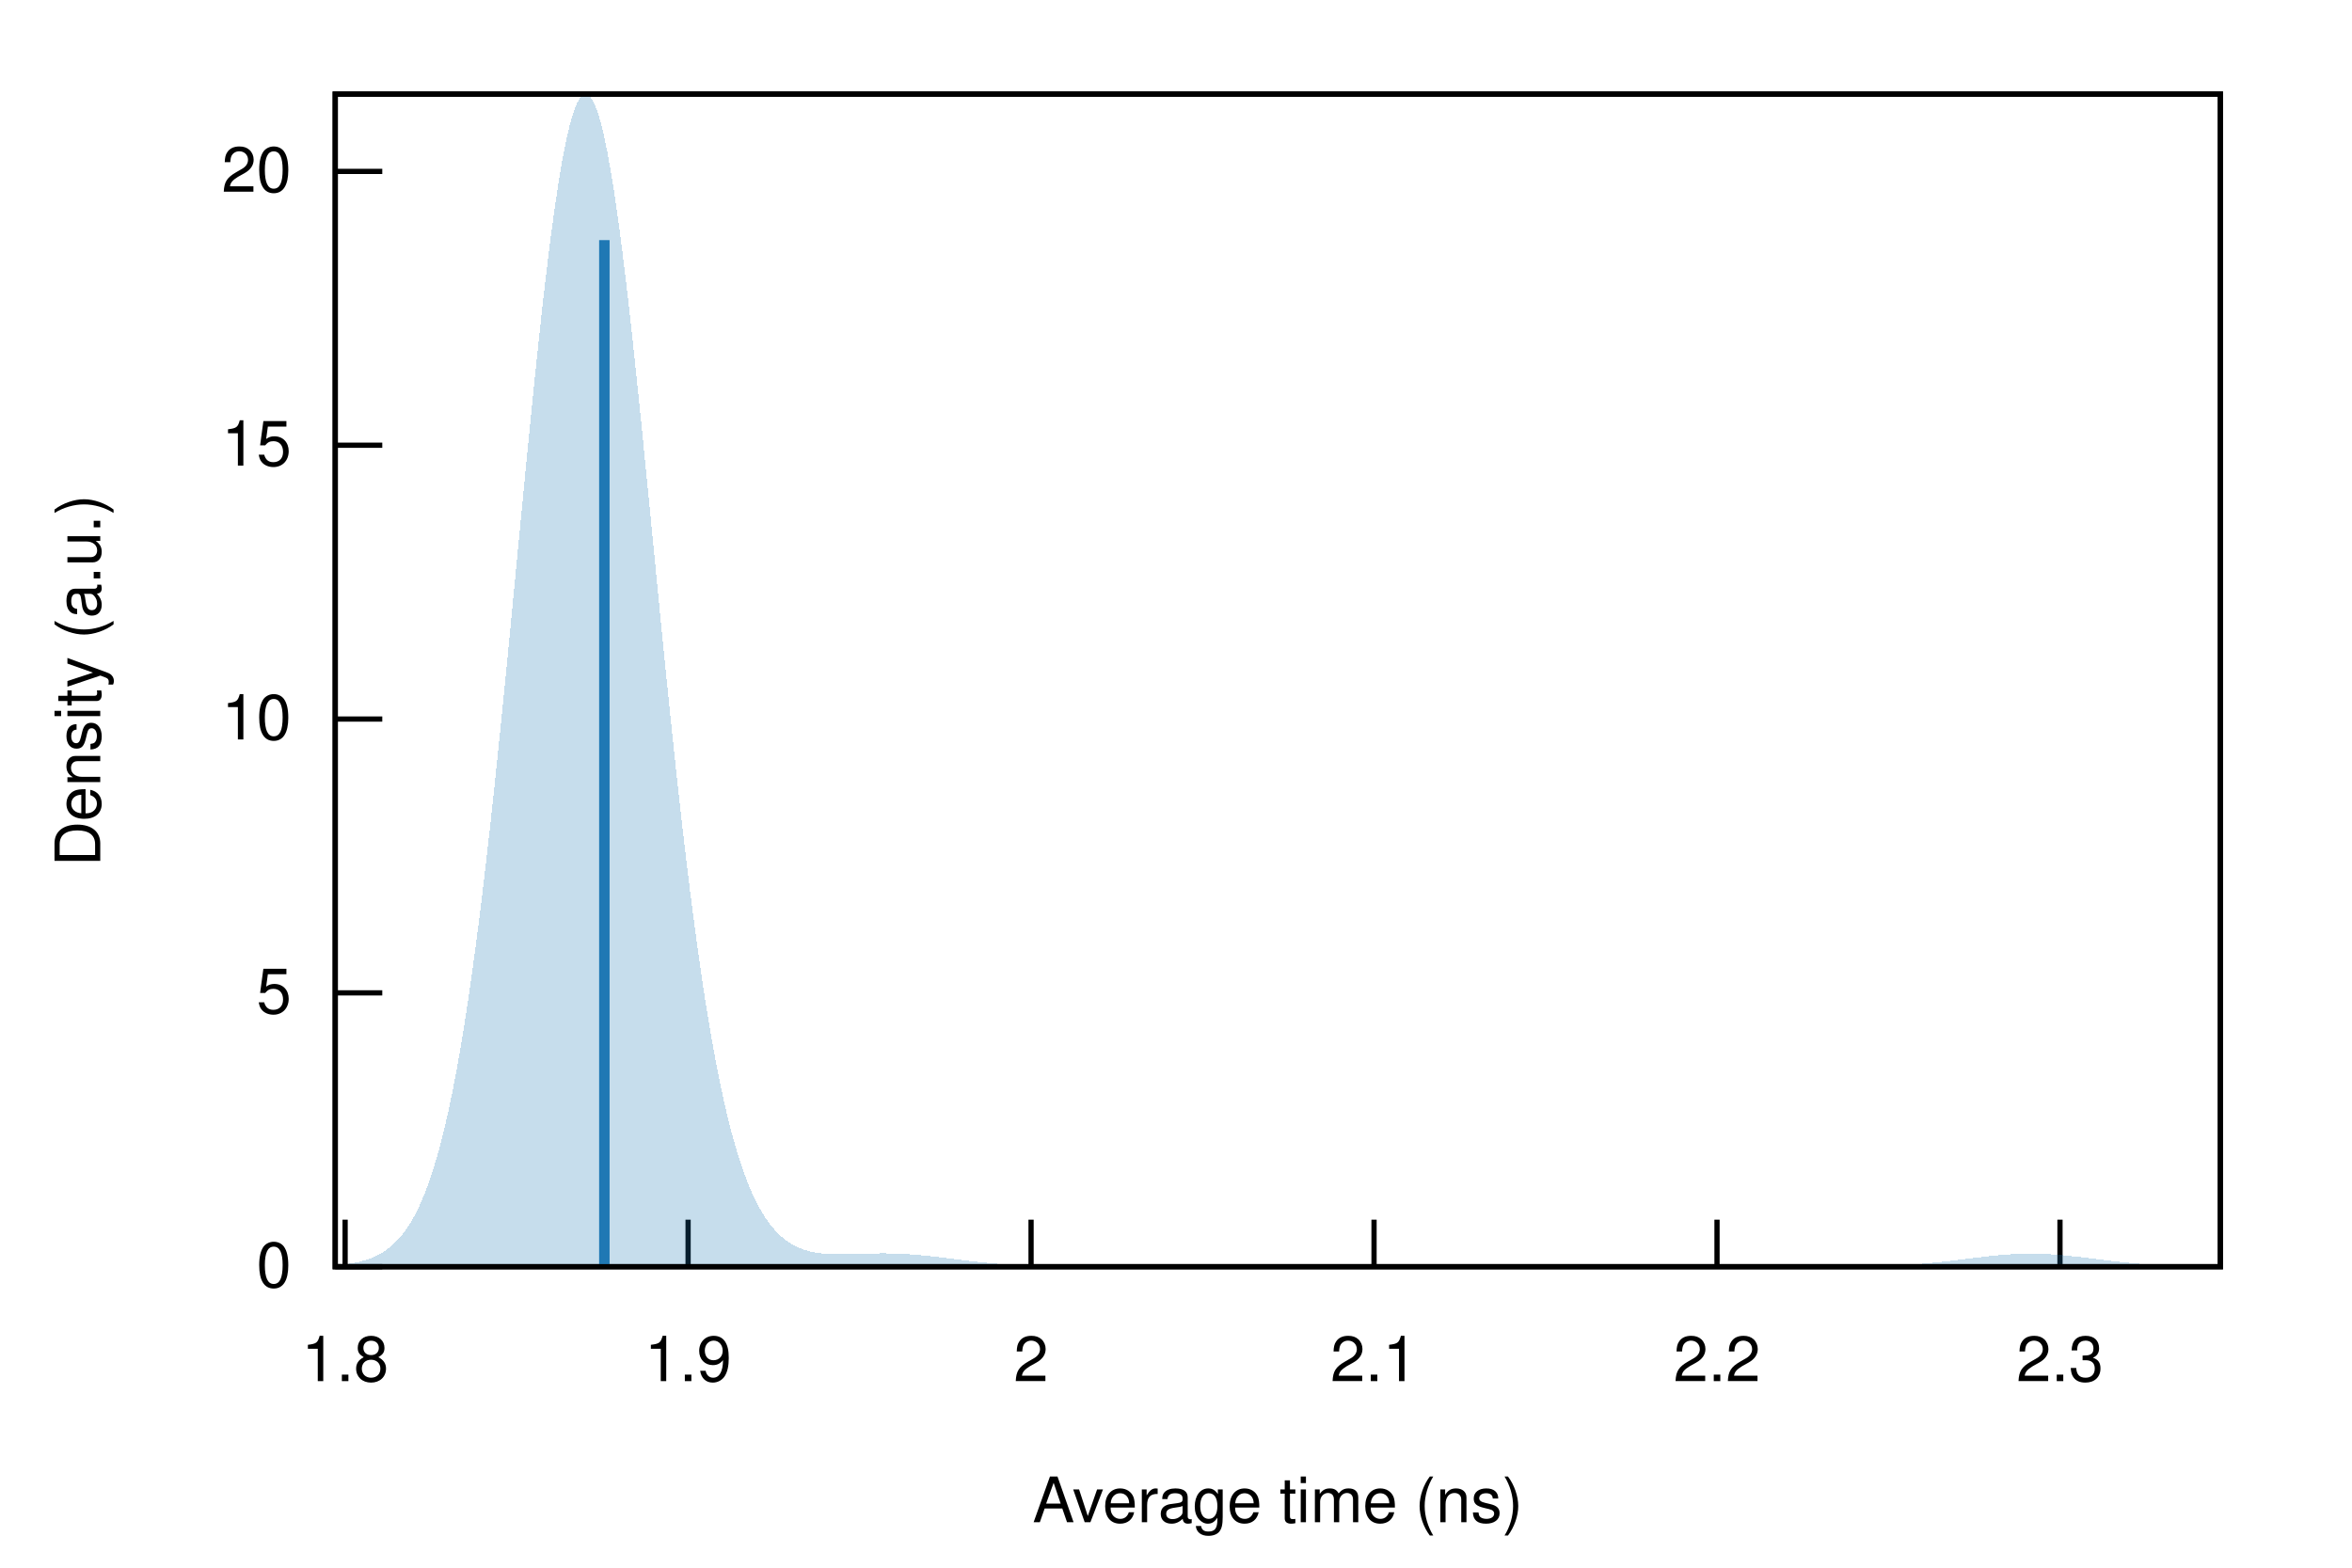
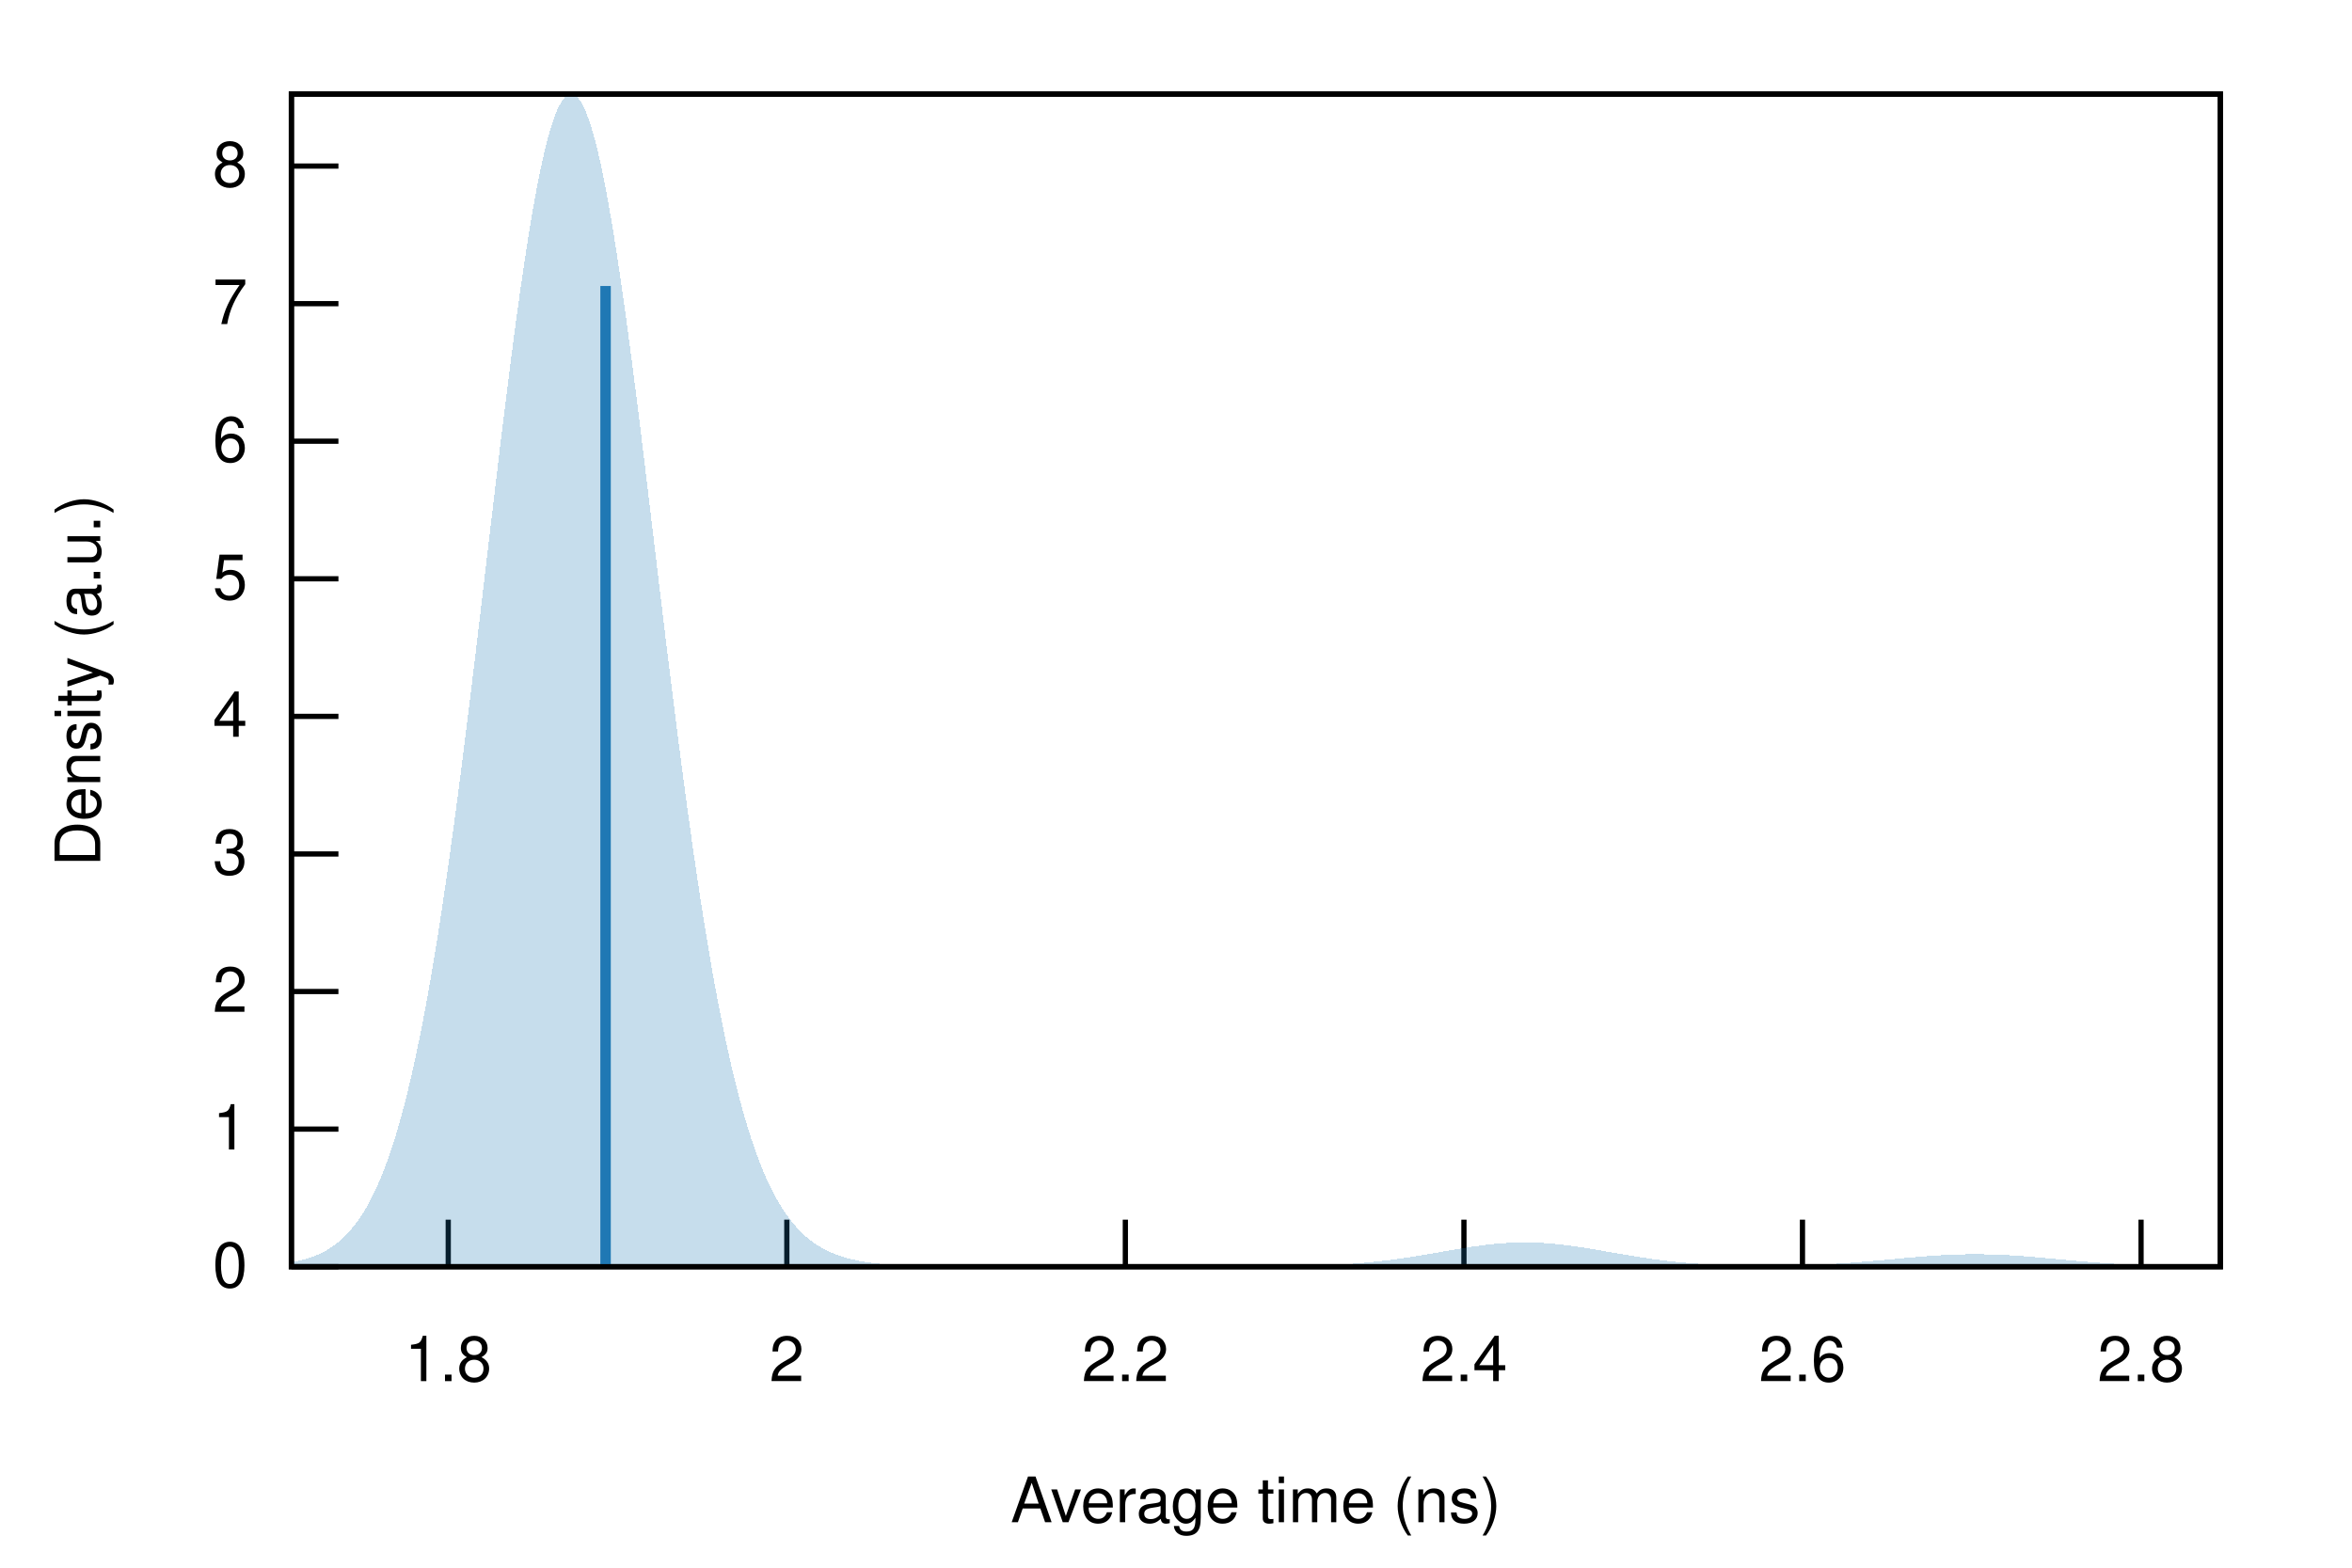
<svg xmlns="http://www.w3.org/2000/svg" xmlns:xlink="http://www.w3.org/1999/xlink" viewBox="0 0 450 300">
  <g id="gnuplot_canvas">
    <rect x="0" y="0" width="450" height="300" fill="none" />
    <defs>
      <circle id="gpDot" r="0.5" stroke-width="0.5" stroke="currentColor" />
      <path id="gpPt0" stroke-width="0.222" stroke="currentColor" d="M-1,0 h2 M0,-1 v2" />
      <path id="gpPt1" stroke-width="0.222" stroke="currentColor" d="M-1,-1 L1,1 M1,-1 L-1,1" />
      <path id="gpPt2" stroke-width="0.222" stroke="currentColor" d="M-1,0 L1,0 M0,-1 L0,1 M-1,-1 L1,1 M-1,1 L1,-1" />
      <rect id="gpPt3" stroke-width="0.222" stroke="currentColor" x="-1" y="-1" width="2" height="2" />
      <rect id="gpPt4" stroke-width="0.222" stroke="currentColor" fill="currentColor" x="-1" y="-1" width="2" height="2" />
      <circle id="gpPt5" stroke-width="0.222" stroke="currentColor" cx="0" cy="0" r="1" />
      <use xlink:href="#gpPt5" id="gpPt6" fill="currentColor" stroke="none" />
      <path id="gpPt7" stroke-width="0.222" stroke="currentColor" d="M0,-1.33 L-1.33,0.67 L1.33,0.67 z" />
      <use xlink:href="#gpPt7" id="gpPt8" fill="currentColor" stroke="none" />
      <use xlink:href="#gpPt7" id="gpPt9" stroke="currentColor" transform="rotate(180)" />
      <use xlink:href="#gpPt9" id="gpPt10" fill="currentColor" stroke="none" />
      <use xlink:href="#gpPt3" id="gpPt11" stroke="currentColor" transform="rotate(45)" />
      <use xlink:href="#gpPt11" id="gpPt12" fill="currentColor" stroke="none" />
      <path id="gpPt13" stroke-width="0.222" stroke="currentColor" d="M0,1.330 L1.265,0.411 L0.782,-1.067 L-0.782,-1.076 L-1.265,0.411 z" />
      <use xlink:href="#gpPt13" id="gpPt14" fill="currentColor" stroke="none" />
      <filter id="textbox" filterUnits="objectBoundingBox" x="0" y="0" height="1" width="1">
        <feFlood flood-color="white" flood-opacity="1" result="bgnd" />
        <feComposite in="SourceGraphic" in2="bgnd" operator="atop" />
      </filter>
      <filter id="greybox" filterUnits="objectBoundingBox" x="0" y="0" height="1" width="1">
        <feFlood flood-color="lightgrey" flood-opacity="1" result="grey" />
        <feComposite in="SourceGraphic" in2="grey" operator="atop" />
      </filter>
    </defs>
    <g fill="none" color="white" stroke="currentColor" stroke-width="1.00" stroke-linecap="butt" stroke-linejoin="miter">
</g>
    <g fill="none" color="black" stroke="currentColor" stroke-width="1.00" stroke-linecap="butt" stroke-linejoin="miter">
-       <path stroke="black" d="M64.14,242.40 L73.14,242.40  " />
-       <g transform="translate(55.75,246.30)" stroke="none" fill="black" font-family="Helvetica" font-size="12.00" text-anchor="end">
+       <path stroke="black" d="M55.75,242.40 L64.75,242.40  " />
+       <g transform="translate(47.36,246.30)" stroke="none" fill="black" font-family="Helvetica" font-size="12.00" text-anchor="end">
        <text>
          <tspan font-family="Helvetica"> 0</tspan>
        </text>
      </g>
    </g>
    <g fill="none" color="black" stroke="currentColor" stroke-width="1.00" stroke-linecap="butt" stroke-linejoin="miter">
-       <path stroke="black" d="M64.14,190.00 L73.14,190.00  " />
-       <g transform="translate(55.75,193.90)" stroke="none" fill="black" font-family="Helvetica" font-size="12.00" text-anchor="end">
+       <path stroke="black" d="M55.75,216.07 L64.75,216.07  " />
+       <g transform="translate(47.36,219.97)" stroke="none" fill="black" font-family="Helvetica" font-size="12.00" text-anchor="end">
+         <text>
+           <tspan font-family="Helvetica"> 1</tspan>
+         </text>
+       </g>
+     </g>
+     <g fill="none" color="black" stroke="currentColor" stroke-width="1.00" stroke-linecap="butt" stroke-linejoin="miter">
+       <path stroke="black" d="M55.75,189.74 L64.75,189.74  " />
+       <g transform="translate(47.36,193.64)" stroke="none" fill="black" font-family="Helvetica" font-size="12.00" text-anchor="end">
+         <text>
+           <tspan font-family="Helvetica"> 2</tspan>
+         </text>
+       </g>
+     </g>
+     <g fill="none" color="black" stroke="currentColor" stroke-width="1.00" stroke-linecap="butt" stroke-linejoin="miter">
+       <path stroke="black" d="M55.75,163.42 L64.75,163.42  " />
+       <g transform="translate(47.36,167.32)" stroke="none" fill="black" font-family="Helvetica" font-size="12.00" text-anchor="end">
+         <text>
+           <tspan font-family="Helvetica"> 3</tspan>
+         </text>
+       </g>
+     </g>
+     <g fill="none" color="black" stroke="currentColor" stroke-width="1.00" stroke-linecap="butt" stroke-linejoin="miter">
+       <path stroke="black" d="M55.75,137.09 L64.75,137.09  " />
+       <g transform="translate(47.36,140.99)" stroke="none" fill="black" font-family="Helvetica" font-size="12.00" text-anchor="end">
+         <text>
+           <tspan font-family="Helvetica"> 4</tspan>
+         </text>
+       </g>
+     </g>
+     <g fill="none" color="black" stroke="currentColor" stroke-width="1.00" stroke-linecap="butt" stroke-linejoin="miter">
+       <path stroke="black" d="M55.75,110.76 L64.75,110.76  " />
+       <g transform="translate(47.36,114.66)" stroke="none" fill="black" font-family="Helvetica" font-size="12.00" text-anchor="end">
        <text>
          <tspan font-family="Helvetica"> 5</tspan>
        </text>
      </g>
    </g>
    <g fill="none" color="black" stroke="currentColor" stroke-width="1.00" stroke-linecap="butt" stroke-linejoin="miter">
-       <path stroke="black" d="M64.14,137.60 L73.14,137.60  " />
-       <g transform="translate(55.75,141.50)" stroke="none" fill="black" font-family="Helvetica" font-size="12.00" text-anchor="end">
+       <path stroke="black" d="M55.75,84.43 L64.75,84.43  " />
+       <g transform="translate(47.36,88.33)" stroke="none" fill="black" font-family="Helvetica" font-size="12.00" text-anchor="end">
        <text>
-           <tspan font-family="Helvetica"> 10</tspan>
+           <tspan font-family="Helvetica"> 6</tspan>
        </text>
      </g>
    </g>
    <g fill="none" color="black" stroke="currentColor" stroke-width="1.00" stroke-linecap="butt" stroke-linejoin="miter">
-       <path stroke="black" d="M64.14,85.20 L73.14,85.20  " />
-       <g transform="translate(55.75,89.10)" stroke="none" fill="black" font-family="Helvetica" font-size="12.00" text-anchor="end">
+       <path stroke="black" d="M55.75,58.11 L64.75,58.11  " />
+       <g transform="translate(47.36,62.01)" stroke="none" fill="black" font-family="Helvetica" font-size="12.00" text-anchor="end">
        <text>
-           <tspan font-family="Helvetica"> 15</tspan>
+           <tspan font-family="Helvetica"> 7</tspan>
        </text>
      </g>
    </g>
    <g fill="none" color="black" stroke="currentColor" stroke-width="1.00" stroke-linecap="butt" stroke-linejoin="miter">
-       <path stroke="black" d="M64.14,32.80 L73.14,32.80  " />
-       <g transform="translate(55.75,36.70)" stroke="none" fill="black" font-family="Helvetica" font-size="12.00" text-anchor="end">
+       <path stroke="black" d="M55.75,31.78 L64.75,31.78  " />
+       <g transform="translate(47.36,35.68)" stroke="none" fill="black" font-family="Helvetica" font-size="12.00" text-anchor="end">
        <text>
-           <tspan font-family="Helvetica"> 20</tspan>
+           <tspan font-family="Helvetica"> 8</tspan>
        </text>
      </g>
    </g>
    <g fill="none" color="black" stroke="currentColor" stroke-width="1.00" stroke-linecap="butt" stroke-linejoin="miter">
-       <path stroke="black" d="M66.03,242.40 L66.03,233.40  " />
-       <g transform="translate(66.03,264.30)" stroke="none" fill="black" font-family="Helvetica" font-size="12.00" text-anchor="middle">
+       <path stroke="black" d="M85.76,242.40 L85.76,233.40  " />
+       <g transform="translate(85.76,264.30)" stroke="none" fill="black" font-family="Helvetica" font-size="12.00" text-anchor="middle">
        <text>
          <tspan font-family="Helvetica"> 1.8</tspan>
        </text>
      </g>
    </g>
    <g fill="none" color="black" stroke="currentColor" stroke-width="1.00" stroke-linecap="butt" stroke-linejoin="miter">
-       <path stroke="black" d="M131.65,242.40 L131.65,233.40  " />
-       <g transform="translate(131.65,264.30)" stroke="none" fill="black" font-family="Helvetica" font-size="12.00" text-anchor="middle">
-         <text>
-           <tspan font-family="Helvetica"> 1.9</tspan>
-         </text>
-       </g>
-     </g>
-     <g fill="none" color="black" stroke="currentColor" stroke-width="1.00" stroke-linecap="butt" stroke-linejoin="miter">
-       <path stroke="black" d="M197.27,242.40 L197.27,233.40  " />
-       <g transform="translate(197.27,264.30)" stroke="none" fill="black" font-family="Helvetica" font-size="12.00" text-anchor="middle">
+       <path stroke="black" d="M150.54,242.40 L150.54,233.40  " />
+       <g transform="translate(150.54,264.30)" stroke="none" fill="black" font-family="Helvetica" font-size="12.00" text-anchor="middle">
        <text>
          <tspan font-family="Helvetica"> 2</tspan>
        </text>
      </g>
    </g>
    <g fill="none" color="black" stroke="currentColor" stroke-width="1.00" stroke-linecap="butt" stroke-linejoin="miter">
-       <path stroke="black" d="M262.89,242.40 L262.89,233.40  " />
-       <g transform="translate(262.89,264.30)" stroke="none" fill="black" font-family="Helvetica" font-size="12.00" text-anchor="middle">
-         <text>
-           <tspan font-family="Helvetica"> 2.1</tspan>
-         </text>
-       </g>
-     </g>
-     <g fill="none" color="black" stroke="currentColor" stroke-width="1.00" stroke-linecap="butt" stroke-linejoin="miter">
-       <path stroke="black" d="M328.51,242.40 L328.51,233.40  " />
-       <g transform="translate(328.51,264.30)" stroke="none" fill="black" font-family="Helvetica" font-size="12.00" text-anchor="middle">
+       <path stroke="black" d="M215.31,242.40 L215.31,233.40  " />
+       <g transform="translate(215.31,264.30)" stroke="none" fill="black" font-family="Helvetica" font-size="12.00" text-anchor="middle">
        <text>
          <tspan font-family="Helvetica"> 2.2</tspan>
        </text>
      </g>
    </g>
    <g fill="none" color="black" stroke="currentColor" stroke-width="1.00" stroke-linecap="butt" stroke-linejoin="miter">
-       <path stroke="black" d="M394.13,242.40 L394.13,233.40  " />
-       <g transform="translate(394.13,264.30)" stroke="none" fill="black" font-family="Helvetica" font-size="12.00" text-anchor="middle">
+       <path stroke="black" d="M280.09,242.40 L280.09,233.40  " />
+       <g transform="translate(280.09,264.30)" stroke="none" fill="black" font-family="Helvetica" font-size="12.00" text-anchor="middle">
        <text>
-           <tspan font-family="Helvetica"> 2.3</tspan>
+           <tspan font-family="Helvetica"> 2.4</tspan>
+         </text>
+       </g>
+     </g>
+     <g fill="none" color="black" stroke="currentColor" stroke-width="1.00" stroke-linecap="butt" stroke-linejoin="miter">
+       <path stroke="black" d="M344.86,242.40 L344.86,233.40  " />
+       <g transform="translate(344.86,264.30)" stroke="none" fill="black" font-family="Helvetica" font-size="12.00" text-anchor="middle">
+         <text>
+           <tspan font-family="Helvetica"> 2.6</tspan>
+         </text>
+       </g>
+     </g>
+     <g fill="none" color="black" stroke="currentColor" stroke-width="1.00" stroke-linecap="butt" stroke-linejoin="miter">
+       <path stroke="black" d="M409.64,242.40 L409.64,233.40  " />
+       <g transform="translate(409.64,264.30)" stroke="none" fill="black" font-family="Helvetica" font-size="12.00" text-anchor="middle">
+         <text>
+           <tspan font-family="Helvetica"> 2.8</tspan>
        </text>
      </g>
    </g>
    <g fill="none" color="black" stroke="currentColor" stroke-width="1.00" stroke-linecap="butt" stroke-linejoin="miter">
</g>
    <g fill="none" color="black" stroke="currentColor" stroke-width="1.00" stroke-linecap="butt" stroke-linejoin="miter">
-       <path stroke="black" d="M64.14,18.01 L64.14,242.40 L424.82,242.40 L424.82,18.01 L64.14,18.01 Z  " />
+       <path stroke="black" d="M55.75,18.01 L55.75,242.40 L424.82,242.40 L424.82,18.01 L55.75,18.01 Z  " />
    </g>
    <g fill="none" color="black" stroke="currentColor" stroke-width="1.00" stroke-linecap="butt" stroke-linejoin="miter">
</g>
    <g id="gnuplot_plot_1">
      <g fill="none" color="black" stroke="currentColor" stroke-width="1.00" stroke-linecap="butt" stroke-linejoin="miter">
        <g stroke="none" shape-rendering="crispEdges">
-           <polygon fill="rgb( 31, 120, 180)" fill-opacity="0.25" points="64.14,242.12 64.86,242.06 65.59,241.99 66.31,241.90 67.03,241.79 67.75,241.67 68.48,241.52 69.20,241.34 69.92,241.14 70.65,240.89 71.37,240.61 72.09,240.28 72.81,239.90 73.54,239.45 74.26,238.94 74.98,238.35 75.70,237.67 76.43,236.90 77.15,236.02 77.87,235.02 78.60,233.89 79.32,232.62 80.04,231.19 80.76,229.59 81.49,227.81 82.21,225.82 82.93,223.63 83.66,221.21 84.38,218.55 85.10,215.64 85.82,212.46 86.55,209.00 87.27,205.26 87.99,201.22 88.72,196.88 89.44,192.24 90.16,187.29 90.88,182.03 91.61,176.48 92.33,170.63 93.05,164.49 93.78,158.09 94.50,151.45 95.22,144.57 95.94,137.50 96.67,130.26 97.39,122.88 98.11,115.41 98.83,107.88 99.56,100.34 100.28,92.84 101.00,85.42 101.73,78.15 102.45,71.06 103.17,64.21 103.89,57.66 104.62,51.45 105.34,45.64 106.06,40.28 106.79,35.41 107.51,31.07 108.23,27.30 108.95,24.14 109.68,21.61 110.40,19.73 111.12,18.53 111.85,18.01 112.57,18.17 113.29,19.02 114.01,20.55 114.74,22.73 115.46,25.55 116.18,28.99 116.90,33.00 117.63,37.56 118.35,42.62 119.07,48.14 119.80,54.07 120.52,60.37 121.24,66.97 121.96,73.83 122.69,80.90 123.41,88.13 124.13,95.46 124.86,102.84 125.58,110.23 126.30,117.59 127.02,124.87 127.75,132.04 128.47,139.06 129.19,145.90 129.92,152.53 130.64,158.93 131.36,165.08 132.08,170.97 132.81,176.58 133.53,181.91 134.25,186.94 134.97,191.68 135.70,196.13 136.42,200.29 137.14,204.17 137.87,207.76 138.59,211.09 139.31,214.16 140.03,216.98 140.76,219.56 141.48,221.92 142.20,224.07 142.93,226.01 143.65,227.77 144.37,229.36 145.09,230.78 145.82,232.05 146.54,233.19 147.26,234.20 147.99,235.09 148.71,235.88 149.43,236.57 150.15,237.17 150.88,237.69 151.60,238.14 152.32,238.52 153.05,238.85 153.77,239.12 154.49,239.35 155.21,239.53 155.94,239.68 156.66,239.80 157.38,239.89 158.10,239.95 158.83,240.00 159.55,240.02 160.27,240.03 161.00,240.03 161.72,240.03 162.44,240.01 163.16,239.99 163.89,239.97 164.61,239.94 165.33,239.92 166.06,239.90 166.78,239.88 167.50,239.86 168.22,239.85 168.95,239.85 169.67,239.85 170.39,239.86 171.12,239.88 171.84,239.90 172.56,239.93 173.28,239.97 174.01,240.02 174.73,240.07 175.45,240.13 176.17,240.20 176.90,240.27 177.62,240.34 178.34,240.42 179.07,240.51 179.79,240.59 180.51,240.68 181.23,240.77 181.96,240.86 182.68,240.95 183.40,241.04 184.13,241.13 184.85,241.22 185.57,241.30 186.29,241.39 187.02,241.47 187.74,241.54 188.46,241.62 189.19,241.69 189.91,241.75 190.63,241.81 191.35,241.87 192.08,241.92 192.80,241.97 193.52,242.02 194.25,242.06 194.97,242.10 195.69,242.14 196.41,242.17 197.14,242.20 197.86,242.22 198.58,242.25 199.30,242.27 200.03,242.28 200.75,242.30 201.47,242.31 202.20,242.33 202.92,242.34 203.64,242.35 204.36,242.36 205.09,242.36 205.81,242.37 206.53,242.37 207.26,242.38 207.98,242.38 208.70,242.38 209.42,242.39 210.15,242.39 210.87,242.39 211.59,242.39 212.32,242.39 213.04,242.40 213.76,242.40 214.48,242.40 215.21,242.40 215.93,242.40 216.65,242.40 217.37,242.40 218.10,242.40 218.82,242.40 219.54,242.40 220.27,242.40 220.99,242.40 221.71,242.40 222.43,242.40 223.16,242.40 223.88,242.40 224.60,242.40 225.33,242.40 226.05,242.40 226.77,242.40 227.49,242.40 228.22,242.40 228.94,242.40 229.66,242.40 230.39,242.40 231.11,242.40 231.83,242.40 232.55,242.40 233.28,242.40 234.00,242.40 234.72,242.40 235.44,242.40 236.17,242.40 236.89,242.40 237.61,242.40 238.34,242.40 239.06,242.40 239.78,242.40 240.50,242.40 241.23,242.40 241.95,242.40 242.67,242.40 243.40,242.40 244.12,242.40 244.84,242.40 245.56,242.40 246.29,242.40 247.01,242.40 247.73,242.40 248.46,242.40 249.18,242.40 249.90,242.40 250.62,242.40 251.35,242.40 252.07,242.40 252.79,242.40 253.52,242.40 254.24,242.40 254.96,242.40 255.68,242.40 256.41,242.40 257.13,242.40 257.85,242.40 258.57,242.40 259.30,242.40 260.02,242.40 260.74,242.40 261.47,242.40 262.19,242.40 262.91,242.40 263.63,242.40 264.36,242.40 265.08,242.40 265.80,242.40 266.53,242.40 267.25,242.40 267.97,242.40 268.69,242.40 269.42,242.40 270.14,242.40 270.86,242.40 271.59,242.40 272.31,242.40 273.03,242.40 273.75,242.40 274.48,242.40 275.20,242.40 275.92,242.40 276.64,242.40 277.37,242.40 278.09,242.40 278.81,242.40 279.54,242.40 280.26,242.40 280.98,242.40 281.70,242.40 282.43,242.40 283.15,242.40 283.87,242.40 284.60,242.40 285.32,242.40 286.04,242.40 286.76,242.40 287.49,242.40 288.21,242.40 288.93,242.40 289.66,242.40 290.38,242.40 291.10,242.40 291.82,242.40 292.55,242.40 293.27,242.40 293.99,242.40 294.71,242.40 295.44,242.40 296.16,242.40 296.88,242.40 297.61,242.40 298.33,242.40 299.05,242.40 299.77,242.40 300.50,242.40 301.22,242.40 301.94,242.40 302.67,242.40 303.39,242.40 304.11,242.40 304.83,242.40 305.56,242.40 306.28,242.40 307.00,242.40 307.73,242.40 308.45,242.40 309.17,242.40 309.89,242.40 310.62,242.40 311.34,242.40 312.06,242.40 312.79,242.40 313.51,242.40 314.23,242.40 314.95,242.40 315.68,242.40 316.40,242.40 317.12,242.40 317.84,242.40 318.57,242.40 319.29,242.40 320.01,242.40 320.74,242.40 321.46,242.40 322.18,242.40 322.90,242.40 323.63,242.40 324.35,242.40 325.07,242.40 325.80,242.40 326.52,242.40 327.24,242.40 327.96,242.40 328.69,242.40 329.41,242.40 330.13,242.40 330.86,242.40 331.58,242.40 332.30,242.40 333.02,242.40 333.75,242.40 334.47,242.40 335.19,242.40 335.91,242.40 336.64,242.40 337.36,242.40 338.08,242.40 338.81,242.40 339.53,242.40 340.25,242.40 340.97,242.40 341.70,242.40 342.42,242.40 343.14,242.40 343.87,242.40 344.59,242.40 345.31,242.40 346.03,242.39 346.76,242.39 347.48,242.39 348.20,242.39 348.93,242.39 349.65,242.39 350.37,242.38 351.09,242.38 351.82,242.37 352.54,242.37 353.26,242.36 353.99,242.36 354.71,242.35 355.43,242.34 356.15,242.33 356.88,242.32 357.60,242.30 358.32,242.29 359.04,242.27 359.77,242.25 360.49,242.23 361.21,242.20 361.94,242.18 362.66,242.15 363.38,242.11 364.10,242.07 364.83,242.03 365.55,241.99 366.27,241.94 367.00,241.89 367.72,241.83 368.44,241.77 369.16,241.71 369.89,241.64 370.61,241.57 371.33,241.49 372.06,241.41 372.78,241.33 373.50,241.25 374.22,241.16 374.95,241.07 375.67,240.98 376.39,240.89 377.11,240.80 377.84,240.71 378.56,240.62 379.28,240.54 380.01,240.45 380.73,240.37 381.45,240.30 382.17,240.23 382.90,240.16 383.62,240.10 384.34,240.05 385.07,240.01 385.79,239.97 386.51,239.94 387.23,239.92 387.96,239.91 388.68,239.91 389.40,239.91 390.13,239.93 390.85,239.95 391.57,239.98 392.29,240.02 393.02,240.07 393.74,240.13 394.46,240.19 395.18,240.26 395.91,240.33 396.63,240.41 397.35,240.49 398.08,240.57 398.80,240.66 399.52,240.75 400.24,240.84 400.97,240.93 401.69,241.02 402.41,241.11 403.14,241.20 403.86,241.28 404.58,241.37 405.30,241.45 406.03,241.52 406.75,241.60 407.47,241.67 408.20,241.74 408.92,241.80 409.64,241.86 410.36,241.91 411.09,241.96 411.81,242.01 412.53,242.05 413.26,242.09 413.98,242.13 414.70,242.16 415.42,242.19 416.15,242.22 416.87,242.24 417.59,242.26 418.31,242.28 419.04,242.30 419.76,242.31 420.48,242.32 421.21,242.34 421.93,242.34 422.65,242.35 423.37,242.36 424.10,242.37 424.82,242.37 424.82,242.40 424.10,242.40 423.37,242.40 422.65,242.40 421.93,242.40 421.21,242.40 420.48,242.40 419.76,242.40 419.04,242.40 418.31,242.40 417.59,242.40 416.87,242.40 416.15,242.40 415.42,242.40 414.70,242.40 413.98,242.40 413.26,242.40 412.53,242.40 411.81,242.40 411.09,242.40 410.36,242.40 409.64,242.40 408.92,242.40 408.20,242.40 407.47,242.40 406.75,242.40 406.03,242.40 405.30,242.40 404.58,242.40 403.86,242.40 403.14,242.40 402.41,242.40 401.69,242.40 400.97,242.40 400.24,242.40 399.52,242.40 398.80,242.40 398.08,242.40 397.35,242.40 396.63,242.40 395.91,242.40 395.18,242.40 394.46,242.40 393.74,242.40 393.02,242.40 392.29,242.40 391.57,242.40 390.85,242.40 390.13,242.40 389.40,242.40 388.68,242.40 387.96,242.40 387.23,242.40 386.51,242.40 385.79,242.40 385.07,242.40 384.34,242.40 383.62,242.40 382.90,242.40 382.17,242.40 381.45,242.40 380.73,242.40 380.01,242.40 379.28,242.40 378.56,242.40 377.84,242.40 377.11,242.40 376.39,242.40 375.67,242.40 374.95,242.40 374.22,242.40 373.50,242.40 372.78,242.40 372.06,242.40 371.33,242.40 370.61,242.40 369.89,242.40 369.16,242.40 368.44,242.40 367.72,242.40 367.00,242.40 366.27,242.40 365.55,242.40 364.83,242.40 364.10,242.40 363.38,242.40 362.66,242.40 361.94,242.40 361.21,242.40 360.49,242.40 359.77,242.40 359.04,242.40 358.32,242.40 357.60,242.40 356.88,242.40 356.15,242.40 355.43,242.40 354.71,242.40 353.99,242.40 353.26,242.40 352.54,242.40 351.82,242.40 351.09,242.40 350.37,242.40 349.65,242.40 348.93,242.40 348.20,242.40 347.48,242.40 346.76,242.40 346.03,242.40 345.31,242.40 344.59,242.40 343.87,242.40 343.14,242.40 342.42,242.40 341.70,242.40 340.97,242.40 340.25,242.40 339.53,242.40 338.81,242.40 338.08,242.40 337.36,242.40 336.64,242.40 335.91,242.40 335.19,242.40 334.47,242.40 333.75,242.40 333.02,242.40 332.30,242.40 331.58,242.40 330.86,242.40 330.13,242.40 329.41,242.40 328.69,242.40 327.96,242.40 327.24,242.40 326.52,242.40 325.80,242.40 325.07,242.40 324.35,242.40 323.63,242.40 322.90,242.40 322.18,242.40 321.46,242.40 320.74,242.40 320.01,242.40 319.29,242.40 318.57,242.40 317.84,242.40 317.12,242.40 316.40,242.40 315.68,242.40 314.95,242.40 314.23,242.40 313.51,242.40 312.79,242.40 312.06,242.40 311.34,242.40 310.62,242.40 309.89,242.40 309.17,242.40 308.45,242.40 307.73,242.40 307.00,242.40 306.28,242.40 305.56,242.40 304.83,242.40 304.11,242.40 303.39,242.40 302.67,242.40 301.94,242.40 301.22,242.40 300.50,242.40 299.77,242.40 299.05,242.40 298.33,242.40 297.61,242.40 296.88,242.40 296.16,242.40 295.44,242.40 294.71,242.40 293.99,242.40 293.27,242.40 292.55,242.40 291.82,242.40 291.10,242.40 290.38,242.40 289.66,242.40 288.93,242.40 288.21,242.40 287.49,242.40 286.76,242.40 286.04,242.40 285.32,242.40 284.60,242.40 283.87,242.40 283.15,242.40 282.43,242.40 281.70,242.40 280.98,242.40 280.26,242.40 279.54,242.40 278.81,242.40 278.09,242.40 277.37,242.40 276.64,242.40 275.92,242.40 275.20,242.40 274.48,242.40 273.75,242.40 273.03,242.40 272.31,242.40 271.59,242.40 270.86,242.40 270.14,242.40 269.42,242.40 268.69,242.40 267.97,242.40 267.25,242.40 266.53,242.40 265.80,242.40 265.08,242.40 264.36,242.40 263.63,242.40 262.91,242.40 262.19,242.40 261.47,242.40 260.74,242.40 260.02,242.40 259.30,242.40 258.57,242.40 257.85,242.40 257.13,242.40 256.41,242.40 255.68,242.40 254.96,242.40 254.24,242.40 253.52,242.40 252.79,242.40 252.07,242.40 251.35,242.40 250.62,242.40 249.90,242.40 249.18,242.40 248.46,242.40 247.73,242.40 247.01,242.40 246.29,242.40 245.56,242.40 244.84,242.40 244.12,242.40 243.40,242.40 242.67,242.40 241.95,242.40 241.23,242.40 240.50,242.40 239.78,242.40 239.06,242.40 238.34,242.40 237.61,242.40 236.89,242.40 236.17,242.40 235.44,242.40 234.72,242.40 234.00,242.40 233.28,242.40 232.55,242.40 231.83,242.40 231.11,242.40 230.39,242.40 229.66,242.40 228.94,242.40 228.22,242.40 227.49,242.40 226.77,242.40 226.05,242.40 225.33,242.40 224.60,242.40 223.88,242.40 223.16,242.40 222.43,242.40 221.71,242.40 220.99,242.40 220.27,242.40 219.54,242.40 218.82,242.40 218.10,242.40 217.37,242.40 216.65,242.40 215.93,242.40 215.21,242.40 214.48,242.40 213.76,242.40 213.04,242.40 212.32,242.40 211.59,242.40 210.87,242.40 210.15,242.40 209.42,242.40 208.70,242.40 207.98,242.40 207.26,242.40 206.53,242.40 205.81,242.40 205.09,242.40 204.36,242.40 203.64,242.40 202.92,242.40 202.20,242.40 201.47,242.40 200.75,242.40 200.03,242.40 199.30,242.40 198.58,242.40 197.86,242.40 197.14,242.40 196.41,242.40 195.69,242.40 194.97,242.40 194.25,242.40 193.52,242.40 192.80,242.40 192.08,242.40 191.35,242.40 190.63,242.40 189.91,242.40 189.19,242.40 188.46,242.40 187.74,242.40 187.02,242.40 186.29,242.40 185.57,242.40 184.85,242.40 184.13,242.40 183.40,242.40 182.68,242.40 181.96,242.40 181.23,242.40 180.51,242.40 179.79,242.40 179.07,242.40 178.34,242.40 177.62,242.40 176.90,242.40 176.17,242.40 175.45,242.40 174.73,242.40 174.01,242.40 173.28,242.40 172.56,242.40 171.84,242.40 171.12,242.40 170.39,242.40 169.67,242.40 168.95,242.40 168.22,242.40 167.50,242.40 166.78,242.40 166.06,242.40 165.33,242.40 164.61,242.40 163.89,242.40 163.16,242.40 162.44,242.40 161.72,242.40 161.00,242.40 160.27,242.40 159.55,242.40 158.83,242.40 158.10,242.40 157.38,242.40 156.66,242.40 155.94,242.40 155.21,242.40 154.49,242.40 153.77,242.40 153.05,242.40 152.32,242.40 151.60,242.40 150.88,242.40 150.15,242.40 149.43,242.40 148.71,242.40 147.99,242.40 147.26,242.40 146.54,242.40 145.82,242.40 145.09,242.40 144.37,242.40 143.65,242.40 142.93,242.40 142.20,242.40 141.48,242.40 140.76,242.40 140.03,242.40 139.31,242.40 138.59,242.40 137.87,242.40 137.14,242.40 136.42,242.40 135.70,242.40 134.97,242.40 134.25,242.40 133.53,242.40 132.81,242.40 132.08,242.40 131.36,242.40 130.64,242.40 129.92,242.40 129.19,242.40 128.47,242.40 127.75,242.40 127.02,242.40 126.30,242.40 125.58,242.40 124.86,242.40 124.13,242.40 123.41,242.40 122.69,242.40 121.96,242.40 121.24,242.40 120.52,242.40 119.80,242.40 119.07,242.40 118.35,242.40 117.63,242.40 116.90,242.40 116.18,242.40 115.46,242.40 114.74,242.40 114.01,242.40 113.29,242.40 112.57,242.40 111.85,242.40 111.12,242.40 110.40,242.40 109.68,242.40 108.95,242.40 108.23,242.40 107.51,242.40 106.79,242.40 106.06,242.40 105.34,242.40 104.62,242.40 103.89,242.40 103.17,242.40 102.45,242.40 101.73,242.40 101.00,242.40 100.28,242.40 99.56,242.40 98.83,242.40 98.11,242.40 97.39,242.40 96.67,242.40 95.94,242.40 95.22,242.40 94.50,242.40 93.78,242.40 93.05,242.40 92.33,242.40 91.61,242.40 90.88,242.40 90.16,242.40 89.44,242.40 88.72,242.40 87.99,242.40 87.27,242.40 86.55,242.40 85.82,242.40 85.10,242.40 84.38,242.40 83.66,242.40 82.93,242.40 82.21,242.40 81.49,242.40 80.76,242.40 80.04,242.40 79.32,242.40 78.60,242.40 77.87,242.40 77.15,242.40 76.43,242.40 75.70,242.40 74.98,242.40 74.26,242.40 73.54,242.40 72.81,242.40 72.09,242.40 71.37,242.40 70.65,242.40 69.92,242.40 69.20,242.40 68.48,242.40 67.75,242.40 67.03,242.40 66.31,242.40 65.59,242.40 64.86,242.40 64.14,242.40 " />
+           <polygon fill="rgb( 31, 120, 180)" fill-opacity="0.25" points="55.75,241.56 56.49,241.42 57.23,241.26 57.97,241.07 58.71,240.86 59.45,240.62 60.19,240.35 60.93,240.04 61.67,239.68 62.41,239.29 63.15,238.84 63.89,238.34 64.63,237.77 65.37,237.14 66.10,236.44 66.84,235.65 67.58,234.78 68.32,233.82 69.06,232.75 69.80,231.58 70.54,230.28 71.28,228.86 72.02,227.31 72.76,225.62 73.50,223.78 74.24,221.77 74.98,219.61 75.72,217.26 76.46,214.74 77.20,212.03 77.94,209.12 78.68,206.02 79.42,202.70 80.16,199.18 80.90,195.45 81.64,191.51 82.38,187.35 83.12,182.98 83.86,178.40 84.60,173.62 85.33,168.63 86.07,163.46 86.81,158.10 87.55,152.56 88.29,146.87 89.03,141.04 89.77,135.08 90.51,129.01 91.25,122.86 91.99,116.64 92.73,110.37 93.47,104.10 94.21,97.83 94.95,91.60 95.69,85.43 96.43,79.36 97.17,73.42 97.91,67.64 98.65,62.04 99.39,56.66 100.13,51.52 100.87,46.66 101.61,42.10 102.35,37.87 103.09,33.99 103.83,30.49 104.56,27.39 105.30,24.70 106.04,22.45 106.78,20.65 107.52,19.30 108.26,18.42 109.00,18.01 109.74,18.07 110.48,18.61 111.22,19.62 111.96,21.08 112.70,23.00 113.44,25.36 114.18,28.14 114.92,31.34 115.66,34.91 116.40,38.86 117.14,43.14 117.88,47.74 118.62,52.63 119.36,57.78 120.10,63.16 120.84,68.75 121.58,74.50 122.32,80.40 123.06,86.41 123.79,92.51 124.53,98.66 125.27,104.84 126.01,111.02 126.75,117.18 127.49,123.28 128.23,129.32 128.97,135.26 129.71,141.10 130.45,146.80 131.19,152.36 131.93,157.76 132.67,163.00 133.41,168.05 134.15,172.91 134.89,177.58 135.63,182.05 136.37,186.32 137.11,190.38 137.85,194.23 138.59,197.88 139.33,201.33 140.07,204.58 140.81,207.63 141.55,210.50 142.29,213.17 143.03,215.67 143.76,217.99 144.50,220.15 145.24,222.15 145.98,224.00 146.72,225.71 147.46,227.28 148.20,228.72 148.94,230.05 149.68,231.26 150.42,232.36 151.16,233.37 151.90,234.29 152.64,235.13 153.38,235.88 154.12,236.57 154.86,237.19 155.60,237.75 156.34,238.25 157.08,238.70 157.82,239.11 158.56,239.48 159.30,239.80 160.04,240.10 160.78,240.36 161.52,240.59 162.26,240.80 162.99,240.99 163.73,241.15 164.47,241.30 165.21,241.43 165.95,241.55 166.69,241.65 167.43,241.74 168.17,241.82 168.91,241.89 169.65,241.96 170.39,242.01 171.13,242.06 171.87,242.10 172.61,242.14 173.35,242.17 174.09,242.20 174.83,242.23 175.57,242.25 176.31,242.27 177.05,242.29 177.79,242.30 178.53,242.32 179.27,242.33 180.01,242.34 180.75,242.35 181.49,242.35 182.22,242.36 182.96,242.37 183.70,242.37 184.44,242.37 185.18,242.38 185.92,242.38 186.66,242.38 187.40,242.39 188.14,242.39 188.88,242.39 189.62,242.39 190.36,242.39 191.10,242.39 191.84,242.40 192.58,242.40 193.32,242.40 194.06,242.40 194.80,242.40 195.54,242.40 196.28,242.40 197.02,242.40 197.76,242.40 198.50,242.40 199.24,242.40 199.98,242.40 200.72,242.40 201.45,242.40 202.19,242.40 202.93,242.40 203.67,242.40 204.41,242.40 205.15,242.40 205.89,242.40 206.63,242.40 207.37,242.40 208.11,242.40 208.85,242.40 209.59,242.40 210.33,242.40 211.07,242.40 211.81,242.40 212.55,242.40 213.29,242.40 214.03,242.40 214.77,242.40 215.51,242.40 216.25,242.40 216.99,242.40 217.73,242.40 218.47,242.40 219.21,242.40 219.95,242.40 220.69,242.40 221.42,242.40 222.16,242.40 222.90,242.40 223.64,242.40 224.38,242.40 225.12,242.40 225.86,242.40 226.60,242.40 227.34,242.40 228.08,242.40 228.82,242.40 229.56,242.40 230.30,242.40 231.04,242.40 231.78,242.40 232.52,242.39 233.26,242.39 234.00,242.39 234.74,242.39 235.48,242.39 236.22,242.39 236.96,242.39 237.70,242.38 238.44,242.38 239.18,242.38 239.92,242.37 240.65,242.37 241.39,242.37 242.13,242.36 242.87,242.35 243.61,242.35 244.35,242.34 245.09,242.33 245.83,242.32 246.57,242.31 247.31,242.30 248.05,242.28 248.79,242.27 249.53,242.25 250.27,242.23 251.01,242.21 251.75,242.19 252.49,242.16 253.23,242.13 253.97,242.10 254.71,242.07 255.45,242.03 256.19,242.00 256.93,241.95 257.67,241.91 258.41,241.86 259.15,241.80 259.88,241.74 260.62,241.68 261.36,241.62 262.10,241.55 262.84,241.47 263.58,241.39 264.32,241.31 265.06,241.22 265.80,241.13 266.54,241.03 267.28,240.93 268.02,240.83 268.76,240.72 269.50,240.61 270.24,240.49 270.98,240.38 271.72,240.25 272.46,240.13 273.20,240.01 273.94,239.88 274.68,239.75 275.42,239.62 276.16,239.49 276.90,239.36 277.64,239.23 278.38,239.11 279.12,238.98 279.85,238.86 280.59,238.74 281.33,238.63 282.07,238.52 282.81,238.42 283.55,238.32 284.29,238.23 285.03,238.14 285.77,238.06 286.51,237.99 287.25,237.93 287.99,237.88 288.73,237.84 289.47,237.80 290.21,237.78 290.95,237.76 291.69,237.75 292.43,237.76 293.17,237.77 293.91,237.80 294.65,237.83 295.39,237.87 296.13,237.92 296.87,237.98 297.61,238.05 298.35,238.13 299.08,238.21 299.82,238.30 300.56,238.40 301.30,238.50 302.04,238.61 302.78,238.72 303.52,238.84 304.26,238.96 305.00,239.09 305.74,239.21 306.48,239.34 307.22,239.47 307.96,239.60 308.70,239.73 309.44,239.86 310.18,239.98 310.92,240.11 311.66,240.23 312.40,240.35 313.14,240.47 313.88,240.59 314.62,240.70 315.36,240.81 316.10,240.92 316.84,241.02 317.58,241.11 318.31,241.20 319.05,241.29 319.79,241.38 320.53,241.46 321.27,241.53 322.01,241.60 322.75,241.67 323.49,241.73 324.23,241.79 324.97,241.84 325.71,241.89 326.45,241.93 327.19,241.98 327.93,242.01 328.67,242.05 329.41,242.08 330.15,242.11 330.89,242.13 331.63,242.15 332.37,242.17 333.11,242.19 333.85,242.20 334.59,242.21 335.33,242.22 336.07,242.23 336.81,242.23 337.54,242.23 338.28,242.23 339.02,242.23 339.76,242.22 340.50,242.21 341.24,242.20 341.98,242.19 342.72,242.18 343.46,242.16 344.20,242.14 344.94,242.12 345.68,242.09 346.42,242.07 347.16,242.04 347.90,242.01 348.64,241.97 349.38,241.94 350.12,241.90 350.86,241.86 351.60,241.81 352.34,241.76 353.08,241.71 353.82,241.66 354.56,241.61 355.30,241.55 356.04,241.49 356.78,241.43 357.51,241.37 358.25,241.31 358.99,241.24 359.73,241.18 360.47,241.11 361.21,241.04 361.95,240.97 362.69,240.91 363.43,240.84 364.17,240.77 364.91,240.70 365.65,240.64 366.39,240.57 367.13,240.51 367.87,240.45 368.61,240.39 369.35,240.34 370.09,240.29 370.83,240.24 371.57,240.20 372.31,240.16 373.05,240.12 373.79,240.09 374.53,240.06 375.27,240.04 376.01,240.03 376.74,240.02 377.48,240.01 378.22,240.01 378.96,240.01 379.70,240.03 380.44,240.04 381.18,240.06 381.92,240.09 382.66,240.12 383.40,240.15 384.14,240.19 384.88,240.24 385.62,240.29 386.36,240.34 387.10,240.39 387.84,240.45 388.58,240.51 389.32,240.57 390.06,240.63 390.80,240.70 391.54,240.77 392.28,240.84 393.02,240.90 393.76,240.97 394.50,241.04 395.24,241.11 395.97,241.18 396.71,241.24 397.45,241.31 398.19,241.37 398.93,241.43 399.67,241.49 400.41,241.55 401.15,241.61 401.89,241.66 402.63,241.72 403.37,241.77 404.11,241.81 404.85,241.86 405.59,241.90 406.33,241.94 407.07,241.98 407.81,242.02 408.55,242.05 409.29,242.08 410.03,242.11 410.77,242.14 411.51,242.16 412.25,242.19 412.99,242.21 413.73,242.23 414.47,242.24 415.20,242.26 415.94,242.28 416.68,242.29 417.42,242.30 418.16,242.31 418.90,242.32 419.64,242.33 420.38,242.34 421.12,242.35 421.86,242.35 422.60,242.36 423.34,242.36 424.08,242.37 424.82,242.37 424.82,242.40 424.08,242.40 423.34,242.40 422.60,242.40 421.86,242.40 421.12,242.40 420.38,242.40 419.64,242.40 418.90,242.40 418.16,242.40 417.42,242.40 416.68,242.40 415.94,242.40 415.20,242.40 414.47,242.40 413.73,242.40 412.99,242.40 412.25,242.40 411.51,242.40 410.77,242.40 410.03,242.40 409.29,242.40 408.55,242.40 407.81,242.40 407.07,242.40 406.33,242.40 405.59,242.40 404.85,242.40 404.11,242.40 403.37,242.40 402.63,242.40 401.89,242.40 401.15,242.40 400.41,242.40 399.67,242.40 398.93,242.40 398.19,242.40 397.45,242.40 396.71,242.40 395.97,242.40 395.24,242.40 394.50,242.40 393.76,242.40 393.02,242.40 392.28,242.40 391.54,242.40 390.80,242.40 390.06,242.40 389.32,242.40 388.58,242.40 387.84,242.40 387.10,242.40 386.36,242.40 385.62,242.40 384.88,242.40 384.14,242.40 383.40,242.40 382.66,242.40 381.92,242.40 381.18,242.40 380.44,242.40 379.70,242.40 378.96,242.40 378.22,242.40 377.48,242.40 376.74,242.40 376.01,242.40 375.27,242.40 374.53,242.40 373.79,242.40 373.05,242.40 372.31,242.40 371.57,242.40 370.83,242.40 370.09,242.40 369.35,242.40 368.61,242.40 367.87,242.40 367.13,242.40 366.39,242.40 365.65,242.40 364.91,242.40 364.17,242.40 363.43,242.40 362.69,242.40 361.95,242.40 361.21,242.40 360.47,242.40 359.73,242.40 358.99,242.40 358.25,242.40 357.51,242.40 356.78,242.40 356.04,242.40 355.30,242.40 354.56,242.40 353.82,242.40 353.08,242.40 352.34,242.40 351.60,242.40 350.86,242.40 350.12,242.40 349.38,242.40 348.64,242.40 347.90,242.40 347.16,242.40 346.42,242.40 345.68,242.40 344.94,242.40 344.20,242.40 343.46,242.40 342.72,242.40 341.98,242.40 341.24,242.40 340.50,242.40 339.76,242.40 339.02,242.40 338.28,242.40 337.54,242.40 336.81,242.40 336.07,242.40 335.33,242.40 334.59,242.40 333.85,242.40 333.11,242.40 332.37,242.40 331.63,242.40 330.89,242.40 330.15,242.40 329.41,242.40 328.67,242.40 327.93,242.40 327.19,242.40 326.45,242.40 325.71,242.40 324.97,242.40 324.23,242.40 323.49,242.40 322.75,242.40 322.01,242.40 321.27,242.40 320.53,242.40 319.79,242.40 319.05,242.40 318.31,242.40 317.58,242.40 316.84,242.40 316.10,242.40 315.36,242.40 314.62,242.40 313.88,242.40 313.14,242.40 312.40,242.40 311.66,242.40 310.92,242.40 310.18,242.40 309.44,242.40 308.70,242.40 307.96,242.40 307.22,242.40 306.48,242.40 305.74,242.40 305.00,242.40 304.26,242.40 303.52,242.40 302.78,242.40 302.04,242.40 301.30,242.40 300.56,242.40 299.82,242.40 299.08,242.40 298.35,242.40 297.61,242.40 296.87,242.40 296.13,242.40 295.39,242.40 294.65,242.40 293.91,242.40 293.17,242.40 292.43,242.40 291.69,242.40 290.95,242.40 290.21,242.40 289.47,242.40 288.73,242.40 287.99,242.40 287.25,242.40 286.51,242.40 285.77,242.40 285.03,242.40 284.29,242.40 283.55,242.40 282.81,242.40 282.07,242.40 281.33,242.40 280.59,242.40 279.85,242.40 279.12,242.40 278.38,242.40 277.64,242.40 276.90,242.40 276.16,242.40 275.42,242.40 274.68,242.40 273.94,242.40 273.20,242.40 272.46,242.40 271.72,242.40 270.98,242.40 270.24,242.40 269.50,242.40 268.76,242.40 268.02,242.40 267.28,242.40 266.54,242.40 265.80,242.40 265.06,242.40 264.32,242.40 263.58,242.40 262.84,242.40 262.10,242.40 261.36,242.40 260.62,242.40 259.88,242.40 259.15,242.40 258.41,242.40 257.67,242.40 256.93,242.40 256.19,242.40 255.45,242.40 254.71,242.40 253.97,242.40 253.23,242.40 252.49,242.40 251.75,242.40 251.01,242.40 250.27,242.40 249.53,242.40 248.79,242.40 248.05,242.40 247.31,242.40 246.57,242.40 245.83,242.40 245.09,242.40 244.35,242.40 243.61,242.40 242.87,242.40 242.13,242.40 241.39,242.40 240.65,242.40 239.92,242.40 239.18,242.40 238.44,242.40 237.70,242.40 236.96,242.40 236.22,242.40 235.48,242.40 234.74,242.40 234.00,242.40 233.26,242.40 232.52,242.40 231.78,242.40 231.04,242.40 230.30,242.40 229.56,242.40 228.82,242.40 228.08,242.40 227.34,242.40 226.60,242.40 225.86,242.40 225.12,242.40 224.38,242.40 223.64,242.40 222.90,242.40 222.16,242.40 221.42,242.40 220.69,242.40 219.95,242.40 219.21,242.40 218.47,242.40 217.73,242.40 216.99,242.40 216.25,242.40 215.51,242.40 214.77,242.40 214.03,242.40 213.29,242.40 212.55,242.40 211.81,242.40 211.07,242.40 210.33,242.40 209.59,242.40 208.85,242.40 208.11,242.40 207.37,242.40 206.63,242.40 205.89,242.40 205.15,242.40 204.41,242.40 203.67,242.40 202.93,242.40 202.19,242.40 201.45,242.40 200.72,242.40 199.98,242.40 199.24,242.40 198.50,242.40 197.76,242.40 197.02,242.40 196.28,242.40 195.54,242.40 194.80,242.40 194.06,242.40 193.32,242.40 192.58,242.40 191.84,242.40 191.10,242.40 190.36,242.40 189.62,242.40 188.88,242.40 188.14,242.40 187.40,242.40 186.66,242.40 185.92,242.40 185.18,242.40 184.44,242.40 183.70,242.40 182.96,242.40 182.22,242.40 181.49,242.40 180.75,242.40 180.01,242.40 179.27,242.40 178.53,242.40 177.79,242.40 177.05,242.40 176.31,242.40 175.57,242.40 174.83,242.40 174.09,242.40 173.35,242.40 172.61,242.40 171.87,242.40 171.13,242.40 170.39,242.40 169.65,242.40 168.91,242.40 168.17,242.40 167.43,242.40 166.69,242.40 165.95,242.40 165.21,242.40 164.47,242.40 163.73,242.40 162.99,242.40 162.26,242.40 161.52,242.40 160.78,242.40 160.04,242.40 159.30,242.40 158.56,242.40 157.82,242.40 157.08,242.40 156.34,242.40 155.60,242.40 154.86,242.40 154.12,242.40 153.38,242.40 152.64,242.40 151.90,242.40 151.16,242.40 150.42,242.40 149.68,242.40 148.94,242.40 148.20,242.40 147.46,242.40 146.72,242.40 145.98,242.40 145.24,242.40 144.50,242.40 143.76,242.40 143.03,242.40 142.29,242.40 141.55,242.40 140.81,242.40 140.07,242.40 139.33,242.40 138.59,242.40 137.85,242.40 137.11,242.40 136.37,242.40 135.63,242.40 134.89,242.40 134.15,242.40 133.41,242.40 132.67,242.40 131.93,242.40 131.19,242.40 130.45,242.40 129.71,242.40 128.97,242.40 128.23,242.40 127.49,242.40 126.75,242.40 126.01,242.40 125.27,242.40 124.53,242.40 123.79,242.40 123.06,242.40 122.32,242.40 121.58,242.40 120.84,242.40 120.10,242.40 119.36,242.40 118.62,242.40 117.88,242.40 117.14,242.40 116.40,242.40 115.66,242.40 114.92,242.40 114.18,242.40 113.44,242.40 112.70,242.40 111.96,242.40 111.22,242.40 110.48,242.40 109.74,242.40 109.00,242.40 108.26,242.40 107.52,242.40 106.78,242.40 106.04,242.40 105.30,242.40 104.56,242.40 103.83,242.40 103.09,242.40 102.35,242.40 101.61,242.40 100.87,242.40 100.13,242.40 99.39,242.40 98.65,242.40 97.91,242.40 97.17,242.40 96.43,242.40 95.69,242.40 94.95,242.40 94.21,242.40 93.47,242.40 92.73,242.40 91.99,242.40 91.25,242.40 90.51,242.40 89.77,242.40 89.03,242.40 88.29,242.40 87.55,242.40 86.81,242.40 86.07,242.40 85.33,242.40 84.60,242.40 83.86,242.40 83.12,242.40 82.38,242.40 81.64,242.40 80.90,242.40 80.16,242.40 79.42,242.40 78.68,242.40 77.94,242.40 77.20,242.40 76.46,242.40 75.72,242.40 74.98,242.40 74.24,242.40 73.50,242.40 72.76,242.40 72.02,242.40 71.28,242.40 70.54,242.40 69.80,242.40 69.06,242.40 68.32,242.40 67.58,242.40 66.84,242.40 66.10,242.40 65.37,242.40 64.63,242.40 63.89,242.40 63.15,242.40 62.41,242.40 61.67,242.40 60.93,242.40 60.19,242.40 59.45,242.40 58.71,242.40 57.97,242.40 57.23,242.40 56.49,242.40 55.75,242.40 " />
        </g>
      </g>
    </g>
    <g id="gnuplot_plot_2">
      <g fill="none" color="white" stroke="rgb( 31, 120, 180)" stroke-width="2.00" stroke-linecap="butt" stroke-linejoin="miter">
</g>
      <g fill="none" color="black" stroke="currentColor" stroke-width="2.00" stroke-linecap="butt" stroke-linejoin="miter">
-         <path stroke="rgb( 31, 120, 180)" d="M115.63,242.40 L115.63,45.95  " />
+         <path stroke="rgb( 31, 120, 180)" d="M115.86,242.40 L115.86,54.73  " />
      </g>
    </g>
    <g fill="none" color="black" stroke="currentColor" stroke-width="2.00" stroke-linecap="butt" stroke-linejoin="miter">
</g>
    <g fill="none" color="black" stroke="black" stroke-width="1.00" stroke-linecap="butt" stroke-linejoin="miter">
</g>
    <g fill="none" color="black" stroke="currentColor" stroke-width="1.00" stroke-linecap="butt" stroke-linejoin="miter">
-       <path stroke="black" d="M64.14,18.01 L64.14,242.40 L424.82,242.40 L424.82,18.01 L64.14,18.01 Z  " />
+       <path stroke="black" d="M55.75,18.01 L55.75,242.40 L424.82,242.40 L424.82,18.01 L55.75,18.01 Z  " />
      <g transform="translate(19.18,130.21) rotate(270.00)" stroke="none" fill="black" font-family="Helvetica" font-size="12.00" text-anchor="middle">
        <text>
          <tspan font-family="Helvetica">Density (a.u.)</tspan>
        </text>
      </g>
    </g>
    <g fill="none" color="black" stroke="currentColor" stroke-width="1.00" stroke-linecap="butt" stroke-linejoin="miter">
-       <g transform="translate(244.48,291.30)" stroke="none" fill="black" font-family="Helvetica" font-size="12.00" text-anchor="middle">
+       <g transform="translate(240.28,291.30)" stroke="none" fill="black" font-family="Helvetica" font-size="12.00" text-anchor="middle">
        <text>
          <tspan font-family="Helvetica">Average time (ns)</tspan>
        </text>
      </g>
    </g>
    <g fill="none" color="black" stroke="currentColor" stroke-width="1.00" stroke-linecap="butt" stroke-linejoin="miter">
</g>
    <g fill="none" color="black" stroke="currentColor" stroke-width="1.00" stroke-linecap="butt" stroke-linejoin="miter">
</g>
  </g>
</svg>
